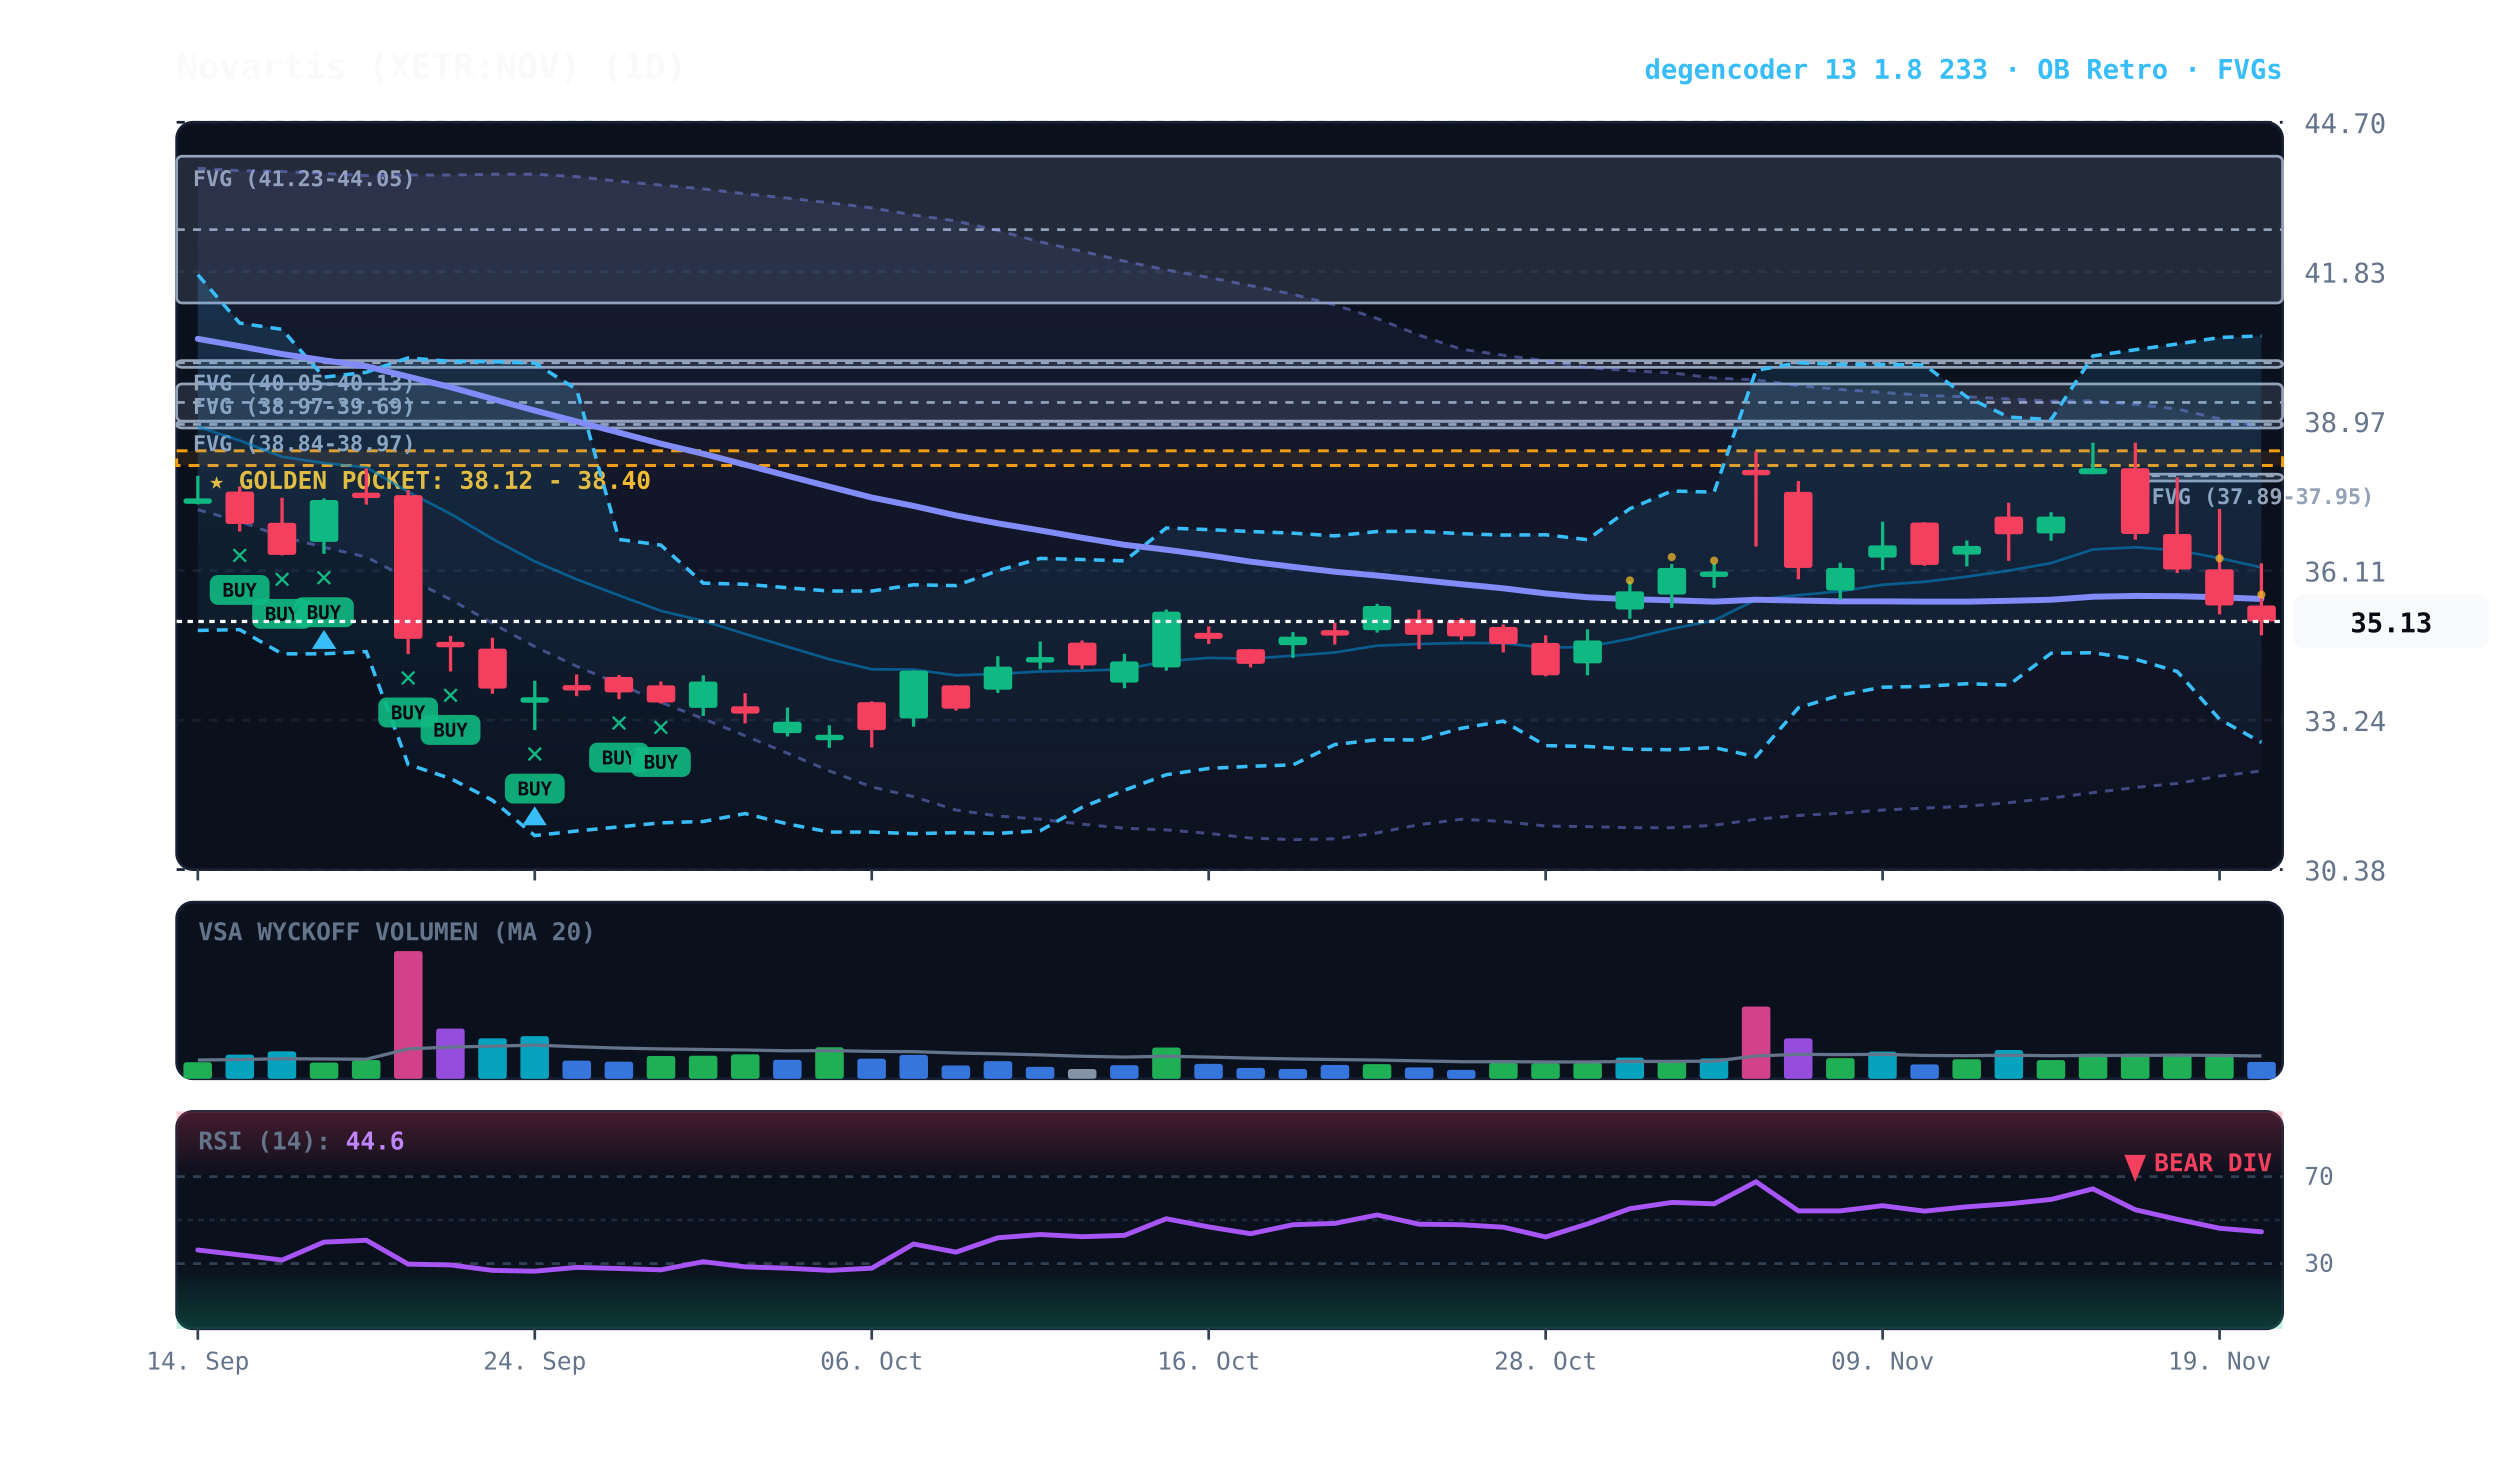
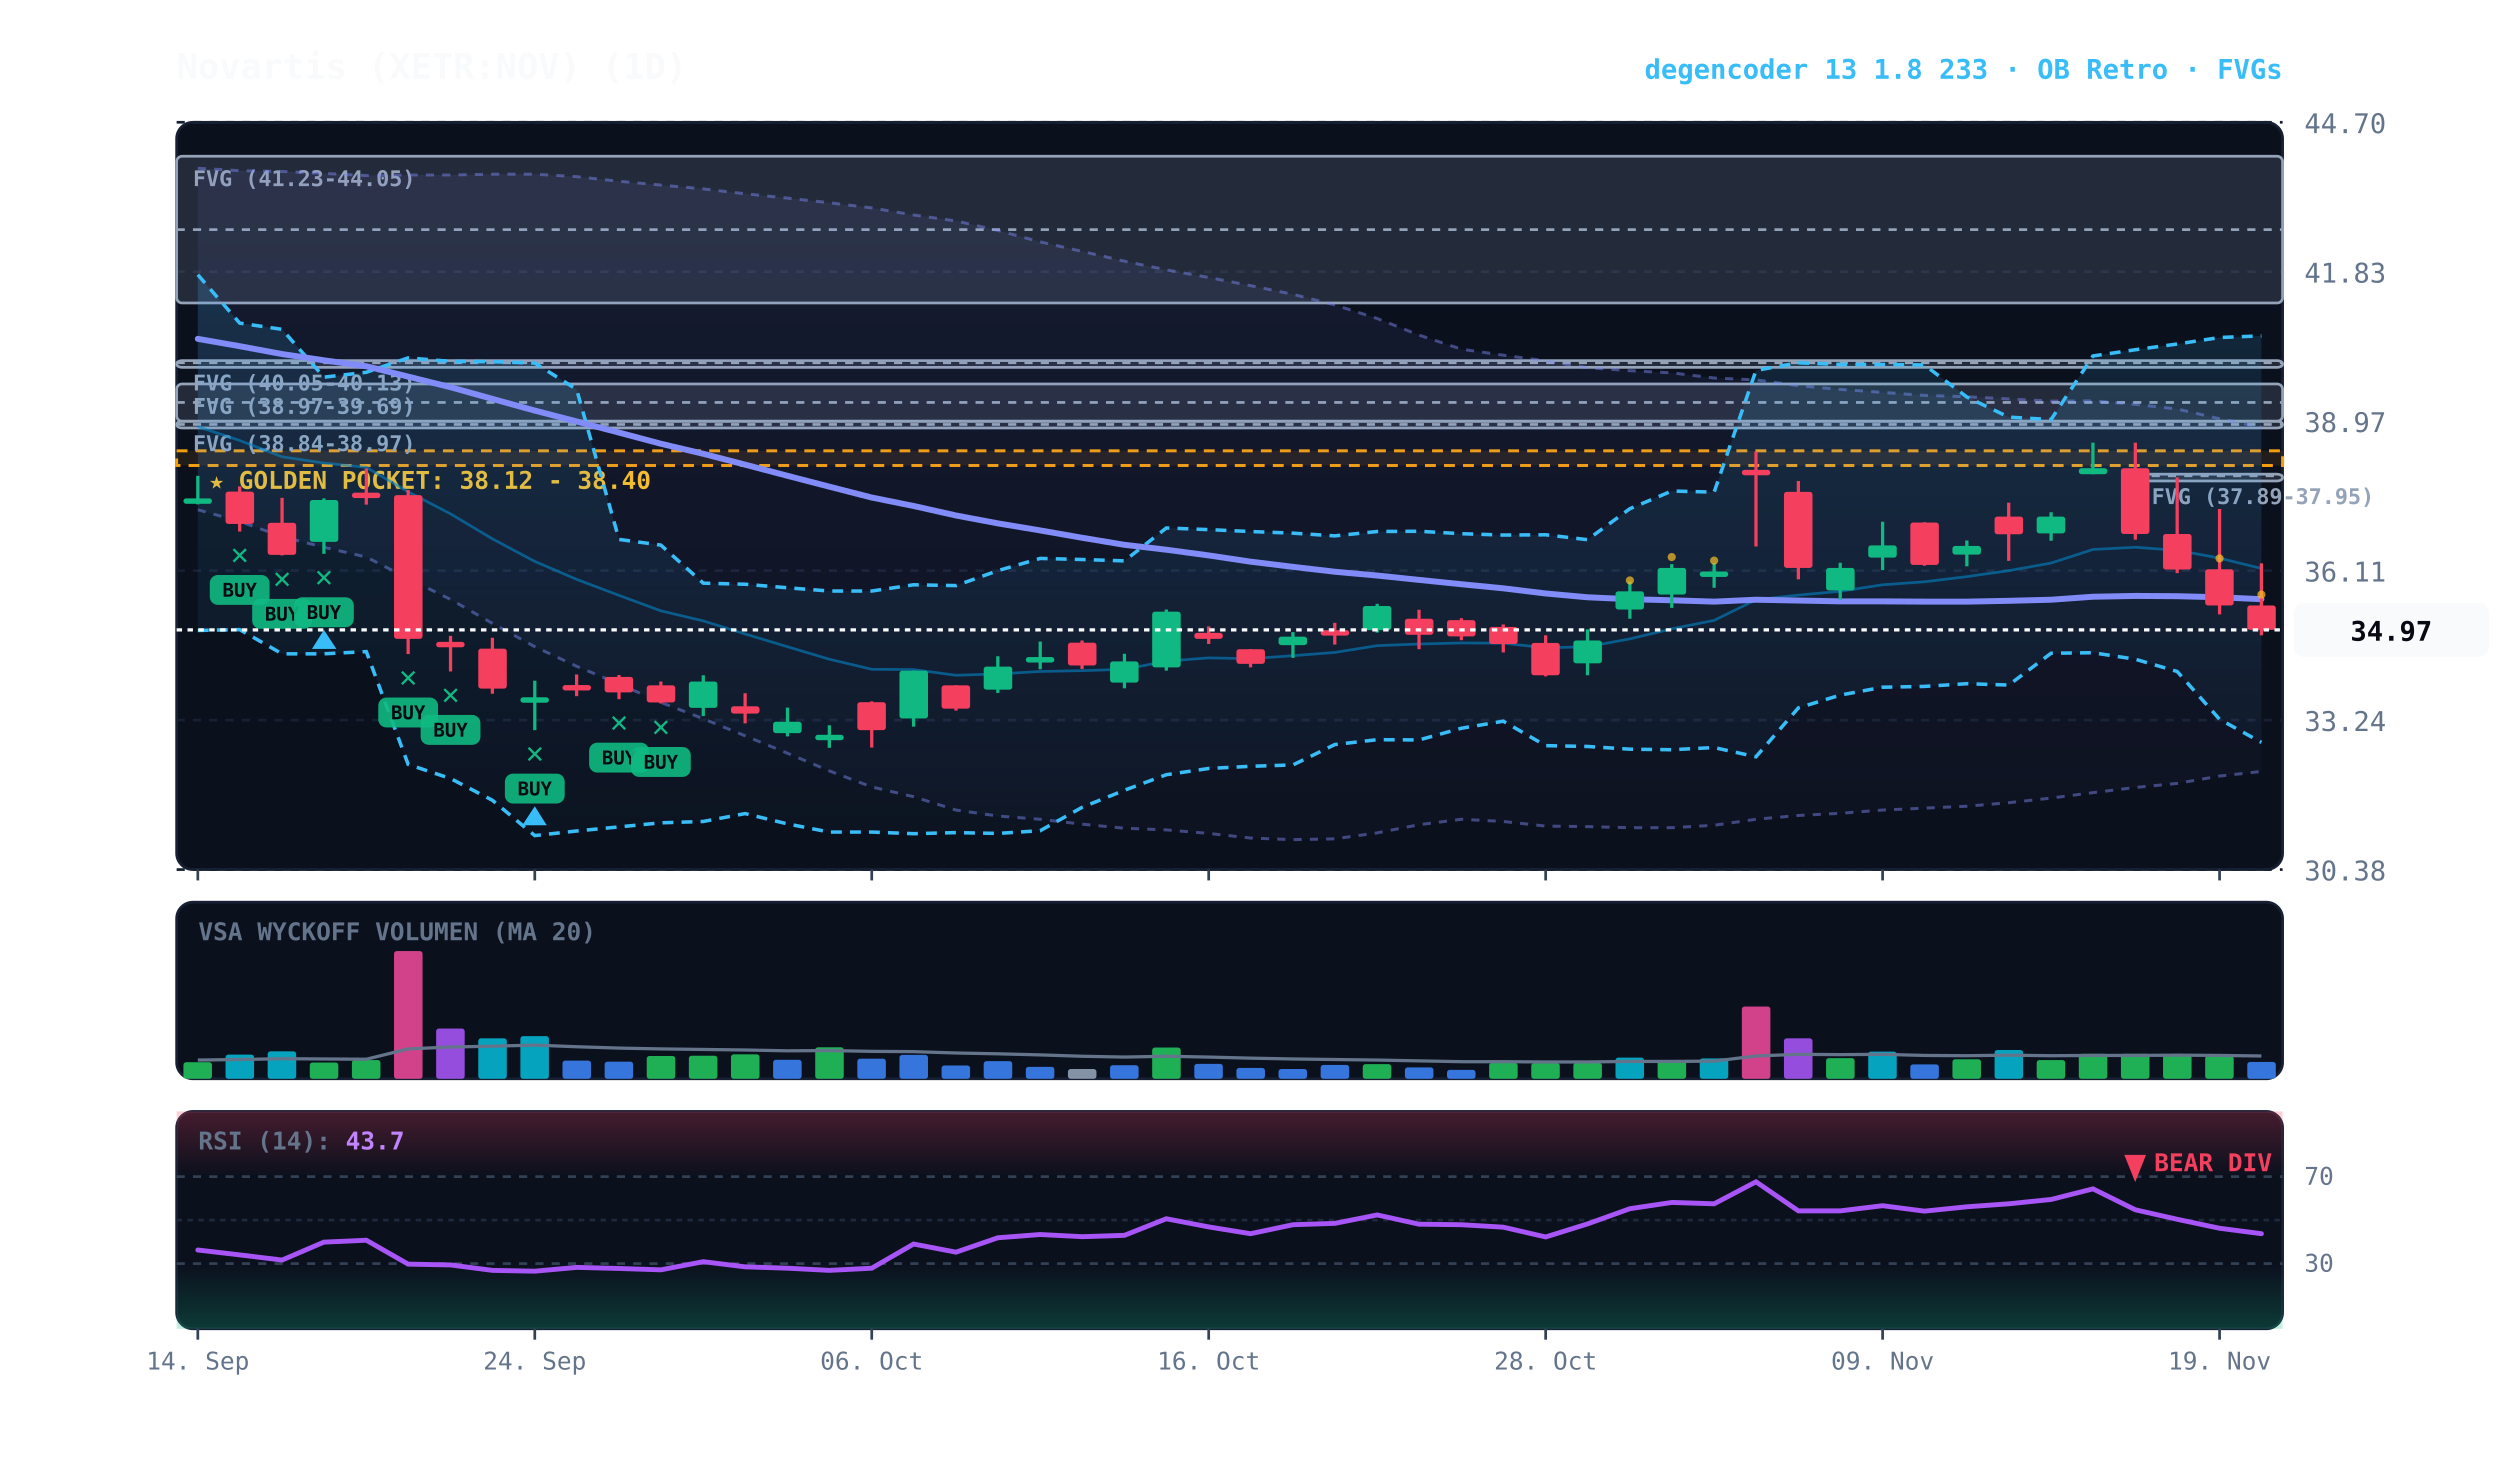
<svg xmlns="http://www.w3.org/2000/svg" viewBox="0 0 920 540" width="100%" height="100%" style="background:#070a13; font-family:'JetBrains Mono', monospace;">
  <defs>
    <linearGradient id="cloud-grad" x1="0%" y1="0%" x2="0%" y2="100%">
      <stop offset="0%" stop-color="#38bdf8" stop-opacity="0.14" />
      <stop offset="100%" stop-color="#38bdf8" stop-opacity="0.02" />
    </linearGradient>
    <linearGradient id="rfe-cloud" x1="0%" y1="0%" x2="0%" y2="100%">
      <stop offset="0%" stop-color="#818cf8" stop-opacity="0.09" />
      <stop offset="100%" stop-color="#818cf8" stop-opacity="0.02" />
    </linearGradient>
    <linearGradient id="rsi-overbought" x1="0%" y1="0%" x2="0%" y2="100%">
      <stop offset="0%" stop-color="#f43f5e" stop-opacity="0.25" />
      <stop offset="100%" stop-color="#f43f5e" stop-opacity="0.0" />
    </linearGradient>
    <linearGradient id="rsi-oversold" x1="0%" y1="0%" x2="0%" y2="100%">
      <stop offset="0%" stop-color="#10b981" stop-opacity="0.0" />
      <stop offset="100%" stop-color="#10b981" stop-opacity="0.25" />
    </linearGradient>
  </defs>
  <rect x="65" y="45" width="775" height="275" fill="#0b101d" rx="6" stroke="#172033" stroke-width="1" />
  <rect x="65" y="332" width="775" height="65" fill="#0b101d" rx="6" stroke="#172033" stroke-width="1" />
  <rect x="65" y="409" width="775" height="80" fill="#0b101d" rx="6" stroke="#172033" stroke-width="1" />
  <line x1="65" y1="320.0" x2="840" y2="320.0" stroke="#172033" stroke-dasharray="3,3" stroke-width="1" />
  <text x="848" y="324.0" fill="#64748b" font-size="10" text-anchor="start">30.38</text>
  <line x1="65" y1="265.0" x2="840" y2="265.0" stroke="#172033" stroke-dasharray="3,3" stroke-width="1" />
  <text x="848" y="269.0" fill="#64748b" font-size="10" text-anchor="start">33.24</text>
  <line x1="65" y1="210.0" x2="840" y2="210.0" stroke="#172033" stroke-dasharray="3,3" stroke-width="1" />
  <text x="848" y="214.0" fill="#64748b" font-size="10" text-anchor="start">36.11</text>
  <line x1="65" y1="155.0" x2="840" y2="155.0" stroke="#172033" stroke-dasharray="3,3" stroke-width="1" />
  <text x="848" y="159.0" fill="#64748b" font-size="10" text-anchor="start">38.97</text>
  <line x1="65" y1="100.0" x2="840" y2="100.0" stroke="#172033" stroke-dasharray="3,3" stroke-width="1" />
  <text x="848" y="104.0" fill="#64748b" font-size="10" text-anchor="start">41.83</text>
  <line x1="65" y1="45.0" x2="840" y2="45.0" stroke="#172033" stroke-dasharray="3,3" stroke-width="1" />
  <text x="848" y="49.0" fill="#64748b" font-size="10" text-anchor="start">44.70</text>
  <rect x="65" y="165.9" width="775" height="5.4" fill="rgba(245, 158, 11, 0.10)" stroke="#f59e0b" stroke-dasharray="4,3" stroke-width="1.1" />
  <text x="77" y="179.9" fill="#fbbf24" font-size="9" font-weight="bold">★ GOLDEN POCKET: 38.12 - 38.40</text>
  <rect x="785.8" y="174.5" width="54.2" height="2.5" fill="rgba(148, 163, 184, 0.18)" stroke="#94a3b8" stroke-width="1" rx="2" />
  <line x1="785.8" y1="175.1" x2="840" y2="175.1" stroke="#94a3b8" stroke-dasharray="3,3" stroke-width="1" />
  <text x="791.8" y="185.5" fill="#94a3b8" font-size="8" font-weight="bold">FVG (37.89-37.95)</text>
  <rect x="65.0" y="155.0" width="775.0" height="2.5" fill="rgba(148, 163, 184, 0.18)" stroke="#94a3b8" stroke-width="1" rx="2" />
  <line x1="65.0" y1="156.2" x2="840" y2="156.2" stroke="#94a3b8" stroke-dasharray="3,3" stroke-width="1" />
  <text x="71.0" y="166.0" fill="#94a3b8" font-size="8" font-weight="bold">FVG (38.84-38.97)</text>
  <rect x="65.0" y="141.3" width="775.0" height="13.7" fill="rgba(148, 163, 184, 0.18)" stroke="#94a3b8" stroke-width="1" rx="2" />
  <line x1="65.0" y1="148.1" x2="840" y2="148.1" stroke="#94a3b8" stroke-dasharray="3,3" stroke-width="1" />
  <text x="71.0" y="152.3" fill="#94a3b8" font-size="8" font-weight="bold">FVG (38.97-39.69)</text>
  <rect x="65.0" y="132.7" width="775.0" height="2.5" fill="rgba(148, 163, 184, 0.18)" stroke="#94a3b8" stroke-width="1" rx="2" />
  <line x1="65.0" y1="133.5" x2="840" y2="133.5" stroke="#94a3b8" stroke-dasharray="3,3" stroke-width="1" />
  <text x="71.0" y="143.7" fill="#94a3b8" font-size="8" font-weight="bold">FVG (40.05-40.13)</text>
  <rect x="65.0" y="57.5" width="775.0" height="54.0" fill="rgba(148, 163, 184, 0.18)" stroke="#94a3b8" stroke-width="1" rx="2" />
  <line x1="65.0" y1="84.5" x2="840" y2="84.5" stroke="#94a3b8" stroke-dasharray="3,3" stroke-width="1" />
  <text x="71.0" y="68.5" fill="#94a3b8" font-size="8" font-weight="bold">FVG (41.23-44.05)</text>
-   <polygon points="72.8,61.9 88.2,62.8 103.8,63.1 119.2,63.8 134.8,64.6 150.2,64.4 165.8,64.4 181.2,64.1 196.8,64.1 212.2,65.0 227.8,66.7 243.2,68.1 258.8,69.5 274.2,71.3 289.8,72.9 305.2,74.6 320.8,76.5 336.2,79.1 351.8,81.3 367.2,84.8 382.8,89.0 398.2,92.5 413.8,96.1 429.2,99.3 444.8,102.1 460.2,105.1 475.8,108.3 491.2,112.2 506.8,117.2 522.2,123.3 537.8,128.5 553.2,130.7 568.8,132.8 584.2,135.3 599.8,136.4 615.2,137.2 630.8,139.1 646.2,139.8 661.8,141.9 677.2,143.3 692.8,144.4 708.2,145.5 723.8,146.0 739.2,146.8 754.8,147.6 770.2,147.5 785.8,148.8 801.2,150.5 816.8,154.1 832.2,157.1 832.2,283.7 816.8,285.6 801.2,288.3 785.8,289.8 770.2,291.7 754.8,293.7 739.2,295.4 723.8,296.7 708.2,297.4 692.8,298.1 677.2,299.3 661.8,300.1 646.2,301.5 630.8,303.7 615.2,304.6 599.8,304.6 584.2,304.2 568.8,304.0 553.2,302.3 537.8,301.5 522.2,303.5 506.8,306.5 491.2,308.7 475.8,309.0 460.2,308.4 444.8,306.7 429.2,305.4 413.8,304.8 398.2,303.3 382.8,301.5 367.2,300.3 351.8,298.1 336.2,293.2 320.8,289.6 305.2,283.7 289.8,277.2 274.2,270.8 258.8,264.5 243.2,258.5 227.8,251.7 212.2,245.2 196.8,238.0 181.2,229.4 165.8,220.6 150.2,212.9 134.8,205.0 119.2,201.4 103.8,197.5 88.2,191.9 72.8,187.6" fill="url(#rfe-cloud)" />
-   <polyline points="72.8,61.9 88.2,62.8 103.8,63.1 119.2,63.8 134.8,64.6 150.2,64.4 165.8,64.4 181.2,64.1 196.8,64.1 212.2,65.0 227.8,66.7 243.2,68.1 258.8,69.5 274.2,71.3 289.8,72.9 305.2,74.6 320.8,76.5 336.2,79.1 351.8,81.3 367.2,84.8 382.8,89.0 398.2,92.5 413.8,96.1 429.2,99.3 444.8,102.1 460.2,105.1 475.8,108.3 491.2,112.2 506.8,117.2 522.2,123.3 537.8,128.5 553.2,130.7 568.8,132.8 584.2,135.3 599.8,136.4 615.2,137.2 630.8,139.1 646.2,139.8 661.8,141.9 677.2,143.3 692.8,144.4 708.2,145.5 723.8,146.0 739.2,146.8 754.8,147.6 770.2,147.5 785.8,148.8 801.2,150.5 816.8,154.1 832.2,157.1" fill="none" stroke="#818cf8" stroke-width="1.1" stroke-opacity="0.45" stroke-dasharray="3,3" />
-   <polyline points="72.8,187.6 88.2,191.9 103.8,197.5 119.2,201.4 134.8,205.0 150.2,212.9 165.8,220.6 181.2,229.4 196.8,238.0 212.2,245.2 227.8,251.7 243.2,258.5 258.8,264.5 274.2,270.8 289.8,277.2 305.2,283.7 320.8,289.6 336.2,293.2 351.8,298.1 367.2,300.3 382.8,301.5 398.2,303.3 413.8,304.8 429.2,305.4 444.8,306.7 460.2,308.4 475.8,309.0 491.2,308.7 506.8,306.5 522.2,303.5 537.8,301.5 553.2,302.3 568.8,304.0 584.2,304.2 599.8,304.6 615.2,304.6 630.8,303.7 646.2,301.5 661.8,300.1 677.2,299.3 692.8,298.1 708.2,297.4 723.8,296.7 739.2,295.4 754.8,293.7 770.2,291.7 785.8,289.8 801.2,288.3 816.8,285.6 832.2,283.7" fill="none" stroke="#818cf8" stroke-width="1.1" stroke-opacity="0.45" stroke-dasharray="3,3" />
+   <polygon points="72.8,61.9 88.2,62.8 103.8,63.1 119.2,63.8 134.8,64.6 150.2,64.4 165.8,64.4 181.2,64.1 196.8,64.1 212.2,65.0 227.8,66.7 243.2,68.1 258.8,69.5 274.2,71.3 289.8,72.9 305.2,74.6 320.8,76.5 336.2,79.1 351.8,81.3 367.2,84.8 382.8,89.0 398.2,92.5 413.8,96.1 429.2,99.3 444.8,102.1 460.2,105.1 475.8,108.3 491.2,112.2 506.8,117.2 522.2,123.3 537.8,128.5 553.2,130.7 568.8,132.8 584.2,135.3 599.8,136.4 615.2,137.2 630.8,139.1 646.2,139.8 661.8,141.9 677.2,143.3 692.8,144.4 708.2,145.5 723.8,146.0 739.2,146.8 754.8,147.6 770.2,147.5 785.8,148.8 801.2,150.5 816.8,154.1 832.2,157.2 832.2,283.9 816.8,285.6 801.2,288.3 785.8,289.8 770.2,291.7 754.8,293.7 739.2,295.4 723.8,296.7 708.2,297.4 692.8,298.1 677.2,299.3 661.8,300.1 646.2,301.5 630.8,303.7 615.2,304.6 599.8,304.6 584.2,304.2 568.8,304.0 553.2,302.3 537.8,301.5 522.2,303.5 506.8,306.5 491.2,308.7 475.8,309.0 460.2,308.4 444.8,306.7 429.2,305.4 413.8,304.8 398.2,303.3 382.8,301.5 367.2,300.3 351.8,298.1 336.2,293.2 320.8,289.6 305.2,283.7 289.8,277.2 274.2,270.8 258.8,264.5 243.2,258.5 227.8,251.7 212.2,245.2 196.8,238.0 181.2,229.4 165.8,220.6 150.2,212.9 134.8,205.0 119.2,201.4 103.8,197.5 88.2,191.9 72.8,187.6" fill="url(#rfe-cloud)" />
+   <polyline points="72.8,61.9 88.2,62.8 103.8,63.1 119.2,63.8 134.8,64.6 150.2,64.4 165.8,64.4 181.2,64.1 196.8,64.1 212.2,65.0 227.8,66.7 243.2,68.1 258.8,69.5 274.2,71.3 289.8,72.9 305.2,74.6 320.8,76.5 336.2,79.1 351.8,81.3 367.2,84.8 382.8,89.0 398.2,92.5 413.8,96.1 429.2,99.3 444.8,102.1 460.2,105.1 475.8,108.3 491.2,112.2 506.8,117.2 522.2,123.3 537.8,128.5 553.2,130.7 568.8,132.8 584.2,135.3 599.8,136.4 615.2,137.2 630.8,139.1 646.2,139.8 661.8,141.9 677.2,143.3 692.8,144.4 708.2,145.5 723.8,146.0 739.2,146.8 754.8,147.6 770.2,147.5 785.8,148.8 801.2,150.5 816.8,154.1 832.2,157.2" fill="none" stroke="#818cf8" stroke-width="1.1" stroke-opacity="0.45" stroke-dasharray="3,3" />
+   <polyline points="72.8,187.6 88.2,191.9 103.8,197.5 119.2,201.4 134.8,205.0 150.2,212.9 165.8,220.6 181.2,229.4 196.8,238.0 212.2,245.2 227.8,251.7 243.2,258.5 258.8,264.5 274.2,270.8 289.8,277.2 305.2,283.7 320.8,289.6 336.2,293.2 351.8,298.1 367.2,300.3 382.8,301.5 398.2,303.3 413.8,304.8 429.2,305.4 444.8,306.7 460.2,308.4 475.8,309.0 491.2,308.7 506.8,306.5 522.2,303.5 537.8,301.5 553.2,302.3 568.8,304.0 584.2,304.2 599.8,304.6 615.2,304.6 630.8,303.7 646.2,301.5 661.8,300.1 677.2,299.3 692.8,298.1 708.2,297.4 723.8,296.7 739.2,295.4 754.8,293.7 770.2,291.7 785.8,289.8 801.2,288.3 816.8,285.6 832.2,283.9" fill="none" stroke="#818cf8" stroke-width="1.1" stroke-opacity="0.45" stroke-dasharray="3,3" />
  <polygon points="72.8,101.1 88.2,118.9 103.8,121.2 119.2,138.8 134.8,137.0 150.2,131.7 165.8,133.0 181.2,133.1 196.8,133.6 212.2,143.3 227.8,198.5 243.2,200.6 258.8,214.6 274.2,215.0 289.8,216.3 305.2,217.5 320.8,217.5 336.2,215.2 351.8,215.5 367.2,210.0 382.8,205.5 398.2,205.9 413.8,206.4 429.2,194.3 444.8,194.9 460.2,195.6 475.8,196.2 491.2,197.2 506.8,195.6 522.2,195.5 537.8,196.4 553.2,196.9 568.8,196.8 584.2,198.6 599.8,187.2 615.2,180.7 630.8,181.1 646.2,136.3 661.8,133.5 677.2,134.1 692.8,134.1 708.2,134.3 723.8,146.1 739.2,153.5 754.8,154.4 770.2,131.0 785.8,128.7 801.2,126.6 816.8,124.2 832.2,123.6 832.2,273.2 816.8,264.7 801.2,247.1 785.8,242.6 770.2,240.2 754.8,240.4 739.2,252.1 723.8,251.6 708.2,252.6 692.8,252.9 677.2,255.8 661.8,260.5 646.2,278.5 630.8,275.1 615.2,275.9 599.8,275.7 584.2,274.7 568.8,274.4 553.2,265.4 537.8,268.0 522.2,272.3 506.8,272.2 491.2,274.0 475.8,281.5 460.2,282.0 444.8,282.8 429.2,285.1 413.8,290.8 398.2,297.1 382.8,305.7 367.2,306.7 351.8,306.4 336.2,306.8 320.8,306.2 305.2,306.2 289.8,303.2 274.2,299.4 258.8,302.3 243.2,302.8 227.8,304.3 212.2,305.8 196.8,307.5 181.2,294.5 165.8,286.5 150.2,281.3 134.8,239.8 119.2,240.6 103.8,240.6 88.2,231.7 72.8,232.0" fill="url(#cloud-grad)" />
  <polyline points="72.8,101.1 88.2,118.9 103.8,121.2 119.2,138.8 134.8,137.0 150.2,131.7 165.8,133.0 181.2,133.1 196.8,133.6 212.2,143.3 227.8,198.5 243.2,200.6 258.8,214.6 274.2,215.0 289.8,216.3 305.2,217.5 320.8,217.5 336.2,215.2 351.8,215.5 367.2,210.0 382.8,205.5 398.2,205.9 413.8,206.4 429.2,194.3 444.8,194.9 460.2,195.6 475.8,196.2 491.2,197.2 506.8,195.6 522.2,195.5 537.8,196.4 553.2,196.9 568.8,196.8 584.2,198.6 599.8,187.2 615.2,180.7 630.8,181.1 646.2,136.3 661.8,133.5 677.2,134.1 692.8,134.1 708.2,134.3 723.8,146.1 739.2,153.5 754.8,154.4 770.2,131.0 785.8,128.7 801.2,126.6 816.8,124.2 832.2,123.6" fill="none" stroke="#38bdf8" stroke-width="1.3" stroke-dasharray="4,3" />
  <polyline points="72.8,232.0 88.2,231.7 103.8,240.6 119.2,240.6 134.8,239.8 150.2,281.3 165.8,286.5 181.2,294.5 196.8,307.5 212.2,305.8 227.8,304.3 243.2,302.8 258.8,302.3 274.2,299.4 289.8,303.2 305.2,306.2 320.8,306.2 336.2,306.8 351.8,306.4 367.2,306.7 382.8,305.7 398.2,297.1 413.8,290.8 429.2,285.1 444.8,282.8 460.2,282.0 475.8,281.5 491.2,274.0 506.8,272.2 522.2,272.3 537.8,268.0 553.2,265.4 568.8,274.4 584.2,274.7 599.8,275.7 615.2,275.9 630.8,275.1 646.2,278.5 661.8,260.5 677.2,255.8 692.8,252.9 708.2,252.6 723.8,251.6 739.2,252.1 754.8,240.4 770.2,240.2 785.8,242.6 801.2,247.1 816.8,264.7 832.2,273.2" fill="none" stroke="#38bdf8" stroke-width="1.3" stroke-dasharray="4,3" />
-   <polyline points="72.8,157.0 88.2,162.1 103.8,168.1 119.2,170.4 134.8,172.0 150.2,181.0 165.8,189.1 181.2,198.3 196.8,206.6 212.2,213.2 227.8,219.1 243.2,224.8 258.8,228.5 274.2,233.3 289.8,238.0 305.2,242.6 320.8,246.3 336.2,246.4 351.8,248.5 367.2,248.0 382.8,247.1 398.2,246.8 413.8,246.3 429.2,243.3 444.8,242.1 460.2,242.4 475.8,241.3 491.2,240.1 506.8,237.6 522.2,237.0 537.8,236.6 553.2,236.7 568.8,238.4 584.2,238.0 599.8,235.1 615.2,231.4 630.8,228.3 646.2,220.7 661.8,219.0 677.2,217.6 692.8,215.2 708.2,214.1 723.8,212.2 739.2,210.0 754.8,207.2 770.2,202.2 785.8,201.4 801.2,202.5 816.8,205.4 832.2,208.8" fill="none" stroke="#0284c7" stroke-width="1.0" stroke-opacity="0.6" />
-   <polyline points="72.8,124.7 88.2,127.4 103.8,130.3 119.2,132.6 134.8,134.8 150.2,138.6 165.8,142.5 181.2,146.8 196.8,151.1 212.2,155.1 227.8,159.2 243.2,163.3 258.8,167.0 274.2,171.0 289.8,175.1 305.2,179.1 320.8,183.1 336.2,186.2 351.8,189.7 367.2,192.6 382.8,195.2 398.2,197.9 413.8,200.5 429.2,202.3 444.8,204.4 460.2,206.7 475.8,208.6 491.2,210.4 506.8,211.8 522.2,213.4 537.8,215.0 553.2,216.5 568.8,218.4 584.2,219.8 599.8,220.5 615.2,220.9 630.8,221.4 646.2,220.7 661.8,221.0 677.2,221.3 692.8,221.3 708.2,221.4 723.8,221.4 739.2,221.1 754.8,220.7 770.2,219.6 785.8,219.3 801.2,219.4 816.8,219.8 832.2,220.4" fill="none" stroke="#818cf8" stroke-width="2.2" stroke-linecap="round" />
+   <polyline points="72.8,157.0 88.2,162.1 103.8,168.1 119.2,170.4 134.8,172.0 150.2,181.0 165.8,189.1 181.2,198.3 196.8,206.6 212.2,213.2 227.8,219.1 243.2,224.8 258.8,228.5 274.2,233.3 289.8,238.0 305.2,242.6 320.8,246.3 336.2,246.4 351.8,248.5 367.2,248.0 382.8,247.1 398.2,246.8 413.8,246.3 429.2,243.3 444.8,242.1 460.2,242.4 475.8,241.3 491.2,240.1 506.8,237.6 522.2,237.0 537.8,236.6 553.2,236.7 568.8,238.4 584.2,238.0 599.8,235.1 615.2,231.4 630.8,228.3 646.2,220.7 661.8,219.0 677.2,217.6 692.8,215.2 708.2,214.1 723.8,212.2 739.2,210.0 754.8,207.2 770.2,202.2 785.8,201.4 801.2,202.5 816.8,205.4 832.2,209.2" fill="none" stroke="#0284c7" stroke-width="1.0" stroke-opacity="0.6" />
+   <polyline points="72.8,124.7 88.2,127.4 103.8,130.3 119.2,132.6 134.8,134.8 150.2,138.6 165.8,142.5 181.2,146.8 196.8,151.1 212.2,155.1 227.8,159.2 243.2,163.3 258.8,167.0 274.2,171.0 289.8,175.1 305.2,179.1 320.8,183.1 336.2,186.2 351.8,189.7 367.2,192.6 382.8,195.2 398.2,197.9 413.8,200.5 429.2,202.3 444.8,204.4 460.2,206.7 475.8,208.6 491.2,210.4 506.8,211.8 522.2,213.4 537.8,215.0 553.2,216.5 568.8,218.4 584.2,219.8 599.8,220.5 615.2,220.9 630.8,221.4 646.2,220.7 661.8,221.0 677.2,221.3 692.8,221.3 708.2,221.4 723.8,221.4 739.2,221.1 754.8,220.7 770.2,219.6 785.8,219.3 801.2,219.4 816.8,219.8 832.2,220.5" fill="none" stroke="#818cf8" stroke-width="2.2" stroke-linecap="round" />
  <line x1="72.8" y1="175.1" x2="72.8" y2="185.6" stroke="#10b981" stroke-width="1.2" />
  <rect x="67.5" y="183.4" width="10.5" height="2.0" fill="#10b981" rx="1" />
  <line x1="88.2" y1="179.0" x2="88.2" y2="195.6" stroke="#f43f5e" stroke-width="1.2" />
  <rect x="83.0" y="180.9" width="10.5" height="11.9" fill="#f43f5e" rx="1" />
  <text x="88.2" y="207.6" fill="#10b981" font-size="11" font-weight="bold" text-anchor="middle">✕</text>
  <rect x="77.2" y="211.6" width="22" height="11" fill="#10b981" rx="3" opacity="0.9" />
  <text x="88.2" y="219.6" fill="#070a13" font-size="7" font-weight="bold" text-anchor="middle">BUY</text>
  <line x1="103.8" y1="183.2" x2="103.8" y2="204.4" stroke="#f43f5e" stroke-width="1.2" />
  <rect x="98.5" y="192.4" width="10.5" height="11.8" fill="#f43f5e" rx="1" />
  <text x="103.8" y="216.4" fill="#10b981" font-size="11" font-weight="bold" text-anchor="middle">✕</text>
  <rect x="92.8" y="220.4" width="22" height="11" fill="#10b981" rx="3" opacity="0.9" />
  <text x="103.8" y="228.4" fill="#070a13" font-size="7" font-weight="bold" text-anchor="middle">BUY</text>
  <line x1="119.2" y1="183.4" x2="119.2" y2="203.8" stroke="#10b981" stroke-width="1.2" />
  <rect x="114.0" y="184.0" width="10.5" height="15.4" fill="#10b981" rx="1" />
  <text x="119.2" y="215.8" fill="#10b981" font-size="11" font-weight="bold" text-anchor="middle">✕</text>
  <rect x="108.2" y="219.8" width="22" height="11" fill="#10b981" rx="3" opacity="0.9" />
  <text x="119.2" y="227.8" fill="#070a13" font-size="7" font-weight="bold" text-anchor="middle">BUY</text>
  <polygon points="119.2,231.8 114.8,238.8 123.8,238.8" fill="#38bdf8" />
  <line x1="134.8" y1="172.4" x2="134.8" y2="185.7" stroke="#f43f5e" stroke-width="1.2" />
  <rect x="129.5" y="181.3" width="10.5" height="2.0" fill="#f43f5e" rx="1" />
  <line x1="150.2" y1="180.3" x2="150.2" y2="240.7" stroke="#f43f5e" stroke-width="1.2" />
  <rect x="145.0" y="182.2" width="10.5" height="52.9" fill="#f43f5e" rx="1" />
  <text x="150.2" y="252.7" fill="#10b981" font-size="11" font-weight="bold" text-anchor="middle">✕</text>
  <rect x="139.2" y="256.7" width="22" height="11" fill="#10b981" rx="3" opacity="0.9" />
  <text x="150.2" y="264.7" fill="#070a13" font-size="7" font-weight="bold" text-anchor="middle">BUY</text>
  <line x1="165.8" y1="234.0" x2="165.8" y2="247.1" stroke="#f43f5e" stroke-width="1.2" />
  <rect x="160.5" y="236.2" width="10.5" height="2.0" fill="#f43f5e" rx="1" />
  <text x="165.8" y="259.1" fill="#10b981" font-size="11" font-weight="bold" text-anchor="middle">✕</text>
  <rect x="154.8" y="263.1" width="22" height="11" fill="#10b981" rx="3" opacity="0.9" />
  <text x="165.8" y="271.1" fill="#070a13" font-size="7" font-weight="bold" text-anchor="middle">BUY</text>
  <line x1="181.2" y1="234.7" x2="181.2" y2="255.3" stroke="#f43f5e" stroke-width="1.2" />
  <rect x="176.0" y="238.7" width="10.5" height="14.7" fill="#f43f5e" rx="1" />
  <line x1="196.8" y1="250.5" x2="196.8" y2="268.7" stroke="#10b981" stroke-width="1.2" />
  <rect x="191.5" y="256.6" width="10.5" height="2.0" fill="#10b981" rx="1" />
  <text x="196.8" y="280.7" fill="#10b981" font-size="11" font-weight="bold" text-anchor="middle">✕</text>
  <rect x="185.8" y="284.7" width="22" height="11" fill="#10b981" rx="3" opacity="0.9" />
  <text x="196.8" y="292.7" fill="#070a13" font-size="7" font-weight="bold" text-anchor="middle">BUY</text>
  <polygon points="196.8,296.7 192.2,303.7 201.2,303.7" fill="#38bdf8" />
  <line x1="212.2" y1="248.2" x2="212.2" y2="256.2" stroke="#f43f5e" stroke-width="1.2" />
  <rect x="207.0" y="252.1" width="10.5" height="2.0" fill="#f43f5e" rx="1" />
  <line x1="227.8" y1="248.4" x2="227.8" y2="257.3" stroke="#f43f5e" stroke-width="1.2" />
  <rect x="222.5" y="249.1" width="10.5" height="5.7" fill="#f43f5e" rx="1" />
  <text x="227.8" y="269.3" fill="#10b981" font-size="11" font-weight="bold" text-anchor="middle">✕</text>
  <rect x="216.8" y="273.3" width="22" height="11" fill="#10b981" rx="3" opacity="0.9" />
  <text x="227.8" y="281.3" fill="#070a13" font-size="7" font-weight="bold" text-anchor="middle">BUY</text>
  <line x1="243.2" y1="250.8" x2="243.2" y2="258.9" stroke="#f43f5e" stroke-width="1.2" />
  <rect x="238.0" y="252.2" width="10.5" height="6.3" fill="#f43f5e" rx="1" />
  <text x="243.2" y="270.9" fill="#10b981" font-size="11" font-weight="bold" text-anchor="middle">✕</text>
  <rect x="232.2" y="274.9" width="22" height="11" fill="#10b981" rx="3" opacity="0.9" />
  <text x="243.2" y="282.9" fill="#070a13" font-size="7" font-weight="bold" text-anchor="middle">BUY</text>
  <line x1="258.8" y1="248.5" x2="258.8" y2="263.5" stroke="#10b981" stroke-width="1.2" />
  <rect x="253.5" y="250.8" width="10.5" height="9.7" fill="#10b981" rx="1" />
  <line x1="274.2" y1="255.1" x2="274.2" y2="266.2" stroke="#f43f5e" stroke-width="1.2" />
  <rect x="269.0" y="259.9" width="10.5" height="2.7" fill="#f43f5e" rx="1" />
  <line x1="289.8" y1="260.4" x2="289.8" y2="271.0" stroke="#10b981" stroke-width="1.2" />
  <rect x="284.5" y="265.6" width="10.5" height="4.2" fill="#10b981" rx="1" />
  <line x1="305.2" y1="266.9" x2="305.2" y2="275.2" stroke="#10b981" stroke-width="1.2" />
  <rect x="300.0" y="270.4" width="10.5" height="2.0" fill="#10b981" rx="1" />
  <line x1="320.8" y1="258.1" x2="320.8" y2="275.1" stroke="#f43f5e" stroke-width="1.2" />
  <rect x="315.5" y="258.4" width="10.5" height="10.3" fill="#f43f5e" rx="1" />
  <line x1="336.2" y1="246.8" x2="336.2" y2="267.4" stroke="#10b981" stroke-width="1.2" />
  <rect x="331.0" y="246.8" width="10.5" height="17.6" fill="#10b981" rx="1" />
  <line x1="351.8" y1="252.2" x2="351.8" y2="261.5" stroke="#f43f5e" stroke-width="1.2" />
  <rect x="346.5" y="252.2" width="10.5" height="8.6" fill="#f43f5e" rx="1" />
  <line x1="367.2" y1="241.5" x2="367.2" y2="255.0" stroke="#10b981" stroke-width="1.2" />
  <rect x="362.0" y="245.3" width="10.5" height="8.5" fill="#10b981" rx="1" />
  <line x1="382.8" y1="236.1" x2="382.8" y2="246.3" stroke="#10b981" stroke-width="1.2" />
  <rect x="377.5" y="241.8" width="10.5" height="2.0" fill="#10b981" rx="1" />
  <line x1="398.2" y1="235.7" x2="398.2" y2="246.2" stroke="#f43f5e" stroke-width="1.2" />
  <rect x="393.0" y="236.5" width="10.5" height="8.4" fill="#f43f5e" rx="1" />
  <line x1="413.8" y1="240.6" x2="413.8" y2="253.3" stroke="#10b981" stroke-width="1.2" />
  <rect x="408.5" y="243.4" width="10.5" height="7.8" fill="#10b981" rx="1" />
  <line x1="429.2" y1="224.3" x2="429.2" y2="246.8" stroke="#10b981" stroke-width="1.2" />
  <rect x="424.0" y="225.1" width="10.5" height="20.5" fill="#10b981" rx="1" />
  <line x1="444.8" y1="230.5" x2="444.8" y2="237.0" stroke="#f43f5e" stroke-width="1.2" />
  <rect x="439.5" y="232.9" width="10.5" height="2.2" fill="#f43f5e" rx="1" />
  <line x1="460.2" y1="238.9" x2="460.2" y2="245.6" stroke="#f43f5e" stroke-width="1.2" />
  <rect x="455.0" y="238.9" width="10.5" height="5.4" fill="#f43f5e" rx="1" />
  <line x1="475.8" y1="232.6" x2="475.8" y2="242.1" stroke="#10b981" stroke-width="1.2" />
  <rect x="470.5" y="234.3" width="10.5" height="3.1" fill="#10b981" rx="1" />
  <line x1="491.2" y1="229.2" x2="491.2" y2="237.2" stroke="#f43f5e" stroke-width="1.2" />
  <rect x="486.0" y="231.9" width="10.5" height="2.0" fill="#f43f5e" rx="1" />
  <line x1="506.8" y1="222.2" x2="506.8" y2="232.8" stroke="#10b981" stroke-width="1.2" />
  <rect x="501.5" y="223.0" width="10.5" height="8.9" fill="#10b981" rx="1" />
  <line x1="522.2" y1="224.4" x2="522.2" y2="238.9" stroke="#f43f5e" stroke-width="1.2" />
  <rect x="517.0" y="227.7" width="10.5" height="5.9" fill="#f43f5e" rx="1" />
  <line x1="537.8" y1="227.5" x2="537.8" y2="235.6" stroke="#f43f5e" stroke-width="1.2" />
  <rect x="532.5" y="228.2" width="10.5" height="6.0" fill="#f43f5e" rx="1" />
  <line x1="553.2" y1="229.8" x2="553.2" y2="240.1" stroke="#f43f5e" stroke-width="1.2" />
  <rect x="548.0" y="230.7" width="10.5" height="6.3" fill="#f43f5e" rx="1" />
  <line x1="568.8" y1="233.8" x2="568.8" y2="248.9" stroke="#f43f5e" stroke-width="1.2" />
  <rect x="563.5" y="236.6" width="10.5" height="11.9" fill="#f43f5e" rx="1" />
  <line x1="584.2" y1="231.6" x2="584.2" y2="248.5" stroke="#10b981" stroke-width="1.2" />
  <rect x="579.0" y="235.7" width="10.5" height="8.4" fill="#10b981" rx="1" />
  <line x1="599.8" y1="214.0" x2="599.8" y2="227.7" stroke="#10b981" stroke-width="1.2" />
  <rect x="594.5" y="217.6" width="10.5" height="6.7" fill="#10b981" rx="1" />
  <circle cx="599.8" cy="213.6" r="1.5" fill="#fbbf24" opacity="0.7" />
  <line x1="615.2" y1="207.6" x2="615.2" y2="223.7" stroke="#10b981" stroke-width="1.2" />
  <rect x="610.0" y="209.0" width="10.5" height="9.8" fill="#10b981" rx="1" />
  <circle cx="615.2" cy="205.0" r="1.5" fill="#fbbf24" opacity="0.7" />
  <line x1="630.8" y1="207.2" x2="630.8" y2="216.3" stroke="#10b981" stroke-width="1.2" />
  <rect x="625.5" y="210.3" width="10.5" height="2.0" fill="#10b981" rx="1" />
  <circle cx="630.8" cy="206.3" r="1.5" fill="#fbbf24" opacity="0.7" />
  <line x1="646.2" y1="166.2" x2="646.2" y2="201.1" stroke="#f43f5e" stroke-width="1.2" />
  <rect x="641.0" y="172.9" width="10.5" height="2.0" fill="#f43f5e" rx="1" />
  <line x1="661.8" y1="177.0" x2="661.8" y2="213.2" stroke="#f43f5e" stroke-width="1.2" />
  <rect x="656.5" y="181.0" width="10.5" height="28.0" fill="#f43f5e" rx="1" />
  <line x1="677.2" y1="207.1" x2="677.2" y2="220.7" stroke="#10b981" stroke-width="1.2" />
  <rect x="672.0" y="209.0" width="10.5" height="8.3" fill="#10b981" rx="1" />
  <line x1="692.8" y1="192.0" x2="692.8" y2="209.8" stroke="#10b981" stroke-width="1.2" />
  <rect x="687.5" y="200.7" width="10.5" height="4.5" fill="#10b981" rx="1" />
  <line x1="708.2" y1="192.2" x2="708.2" y2="208.2" stroke="#f43f5e" stroke-width="1.2" />
  <rect x="703.0" y="192.3" width="10.5" height="15.6" fill="#f43f5e" rx="1" />
  <line x1="723.8" y1="198.9" x2="723.8" y2="208.4" stroke="#10b981" stroke-width="1.2" />
  <rect x="718.5" y="200.9" width="10.5" height="3.2" fill="#10b981" rx="1" />
  <line x1="739.2" y1="185.0" x2="739.2" y2="206.4" stroke="#f43f5e" stroke-width="1.2" />
  <rect x="734.0" y="190.1" width="10.5" height="6.5" fill="#f43f5e" rx="1" />
  <line x1="754.8" y1="188.5" x2="754.8" y2="199.0" stroke="#10b981" stroke-width="1.2" />
  <rect x="749.5" y="190.1" width="10.5" height="6.2" fill="#10b981" rx="1" />
  <line x1="770.2" y1="162.9" x2="770.2" y2="174.5" stroke="#10b981" stroke-width="1.2" />
  <rect x="765.0" y="172.3" width="10.5" height="2.2" fill="#10b981" rx="1" />
  <line x1="785.8" y1="162.9" x2="785.8" y2="198.6" stroke="#f43f5e" stroke-width="1.2" />
  <rect x="780.5" y="172.3" width="10.5" height="24.2" fill="#f43f5e" rx="1" />
  <line x1="801.2" y1="175.7" x2="801.2" y2="210.9" stroke="#f43f5e" stroke-width="1.2" />
  <rect x="796.0" y="196.5" width="10.5" height="13.1" fill="#f43f5e" rx="1" />
  <line x1="816.8" y1="187.3" x2="816.8" y2="226.1" stroke="#f43f5e" stroke-width="1.2" />
  <rect x="811.5" y="209.5" width="10.5" height="13.3" fill="#f43f5e" rx="1" />
  <circle cx="816.8" cy="205.5" r="1.5" fill="#fbbf24" opacity="0.7" />
  <line x1="832.2" y1="207.3" x2="832.2" y2="233.8" stroke="#f43f5e" stroke-width="1.2" />
-   <rect x="827.0" y="222.8" width="10.5" height="5.9" fill="#f43f5e" rx="1" />
+   <rect x="827.0" y="222.8" width="10.5" height="9.0" fill="#f43f5e" rx="1" />
  <circle cx="832.2" cy="218.8" r="1.5" fill="#fbbf24" opacity="0.7" />
-   <line x1="65" y1="228.7" x2="840" y2="228.7" stroke="#f8fafc" stroke-width="1.2" stroke-dasharray="2,2" />
-   <rect x="844" y="218.7" width="72" height="20" fill="#f8fafc" rx="4" />
-   <text x="880" y="232.7" fill="#070a13" font-size="10" font-weight="bold" text-anchor="middle">35.13</text>
+   <line x1="65" y1="231.8" x2="840" y2="231.8" stroke="#f8fafc" stroke-width="1.2" stroke-dasharray="2,2" />
+   <rect x="844" y="221.8" width="72" height="20" fill="#f8fafc" rx="4" />
+   <text x="880" y="235.8" fill="#070a13" font-size="10" font-weight="bold" text-anchor="middle">34.97</text>
  <text x="73" y="346" fill="#64748b" font-size="9" font-weight="bold">VSA WYCKOFF VOLUMEN (MA 20)</text>
  <rect x="67.5" y="390.9" width="10.5" height="6.1" fill="#22c55e" opacity="0.88" rx="1" />
  <rect x="83.0" y="388.1" width="10.5" height="8.9" fill="#06b6d4" opacity="0.88" rx="1" />
  <rect x="98.5" y="386.9" width="10.5" height="10.1" fill="#06b6d4" opacity="0.88" rx="1" />
  <rect x="114.0" y="391.0" width="10.5" height="6.0" fill="#22c55e" opacity="0.88" rx="1" />
  <rect x="129.5" y="390.1" width="10.5" height="6.9" fill="#22c55e" opacity="0.88" rx="1" />
  <rect x="145.0" y="350.0" width="10.5" height="47.0" fill="#ec4899" opacity="0.88" rx="1" />
  <rect x="160.5" y="378.5" width="10.5" height="18.5" fill="#a855f7" opacity="0.88" rx="1" />
  <rect x="176.0" y="382.1" width="10.5" height="14.9" fill="#06b6d4" opacity="0.88" rx="1" />
  <rect x="191.5" y="381.3" width="10.5" height="15.7" fill="#06b6d4" opacity="0.88" rx="1" />
  <rect x="207.0" y="390.3" width="10.5" height="6.7" fill="#3b82f6" opacity="0.88" rx="1" />
  <rect x="222.5" y="390.7" width="10.5" height="6.3" fill="#3b82f6" opacity="0.88" rx="1" />
  <rect x="238.0" y="388.6" width="10.5" height="8.4" fill="#22c55e" opacity="0.88" rx="1" />
  <rect x="253.5" y="388.5" width="10.5" height="8.5" fill="#22c55e" opacity="0.88" rx="1" />
  <rect x="269.0" y="388.0" width="10.5" height="9.0" fill="#22c55e" opacity="0.88" rx="1" />
  <rect x="284.5" y="390.0" width="10.5" height="7.0" fill="#3b82f6" opacity="0.88" rx="1" />
  <rect x="300.0" y="385.4" width="10.5" height="11.6" fill="#22c55e" opacity="0.88" rx="1" />
  <rect x="315.5" y="389.6" width="10.5" height="7.4" fill="#3b82f6" opacity="0.88" rx="1" />
  <rect x="331.0" y="388.2" width="10.5" height="8.8" fill="#3b82f6" opacity="0.88" rx="1" />
  <rect x="346.5" y="392.1" width="10.5" height="4.9" fill="#3b82f6" opacity="0.88" rx="1" />
  <rect x="362.0" y="390.5" width="10.5" height="6.5" fill="#3b82f6" opacity="0.88" rx="1" />
  <rect x="377.5" y="392.6" width="10.5" height="4.4" fill="#3b82f6" opacity="0.88" rx="1" />
  <rect x="393.0" y="393.4" width="10.5" height="3.6" fill="#94a3b8" opacity="0.88" rx="1" />
  <rect x="408.5" y="392.0" width="10.5" height="5.0" fill="#3b82f6" opacity="0.88" rx="1" />
  <rect x="424.0" y="385.5" width="10.5" height="11.5" fill="#22c55e" opacity="0.88" rx="1" />
  <rect x="439.5" y="391.5" width="10.5" height="5.5" fill="#3b82f6" opacity="0.88" rx="1" />
  <rect x="455.0" y="393.0" width="10.5" height="4.0" fill="#3b82f6" opacity="0.88" rx="1" />
  <rect x="470.5" y="393.4" width="10.5" height="3.6" fill="#3b82f6" opacity="0.88" rx="1" />
  <rect x="486.0" y="391.9" width="10.5" height="5.1" fill="#3b82f6" opacity="0.88" rx="1" />
  <rect x="501.5" y="391.6" width="10.5" height="5.4" fill="#22c55e" opacity="0.88" rx="1" />
  <rect x="517.0" y="392.8" width="10.5" height="4.2" fill="#3b82f6" opacity="0.88" rx="1" />
  <rect x="532.5" y="393.7" width="10.5" height="3.3" fill="#3b82f6" opacity="0.88" rx="1" />
  <rect x="548.0" y="391.1" width="10.5" height="5.9" fill="#22c55e" opacity="0.88" rx="1" />
  <rect x="563.5" y="391.2" width="10.5" height="5.8" fill="#22c55e" opacity="0.88" rx="1" />
  <rect x="579.0" y="391.1" width="10.5" height="5.9" fill="#22c55e" opacity="0.88" rx="1" />
  <rect x="594.5" y="389.2" width="10.5" height="7.8" fill="#06b6d4" opacity="0.88" rx="1" />
  <rect x="610.0" y="390.3" width="10.5" height="6.7" fill="#22c55e" opacity="0.88" rx="1" />
  <rect x="625.5" y="389.5" width="10.5" height="7.5" fill="#06b6d4" opacity="0.88" rx="1" />
  <rect x="641.0" y="370.4" width="10.5" height="26.6" fill="#ec4899" opacity="0.88" rx="1" />
  <rect x="656.5" y="382.1" width="10.5" height="14.9" fill="#a855f7" opacity="0.88" rx="1" />
  <rect x="672.0" y="389.4" width="10.5" height="7.6" fill="#22c55e" opacity="0.88" rx="1" />
  <rect x="687.5" y="387.0" width="10.5" height="10.0" fill="#06b6d4" opacity="0.88" rx="1" />
  <rect x="703.0" y="391.7" width="10.5" height="5.3" fill="#3b82f6" opacity="0.88" rx="1" />
  <rect x="718.5" y="389.8" width="10.5" height="7.2" fill="#22c55e" opacity="0.88" rx="1" />
  <rect x="734.0" y="386.4" width="10.5" height="10.6" fill="#06b6d4" opacity="0.88" rx="1" />
  <rect x="749.5" y="390.1" width="10.5" height="6.9" fill="#22c55e" opacity="0.88" rx="1" />
  <rect x="765.0" y="387.8" width="10.5" height="9.2" fill="#22c55e" opacity="0.88" rx="1" />
  <rect x="780.5" y="387.8" width="10.5" height="9.2" fill="#22c55e" opacity="0.88" rx="1" />
  <rect x="796.0" y="388.2" width="10.5" height="8.8" fill="#22c55e" opacity="0.88" rx="1" />
  <rect x="811.5" y="388.6" width="10.5" height="8.4" fill="#22c55e" opacity="0.88" rx="1" />
  <rect x="827.0" y="390.8" width="10.5" height="6.2" fill="#3b82f6" opacity="0.88" rx="1" />
  <polyline points="72.8,390.1 88.2,389.9 103.8,389.6 119.2,389.7 134.8,389.8 150.2,386.0 165.8,385.3 181.2,385.0 196.8,384.6 212.2,385.2 227.8,385.7 243.2,386.0 258.8,386.2 274.2,386.4 289.8,386.7 305.2,386.6 320.8,386.9 336.2,387.0 351.8,387.5 367.2,387.8 382.8,388.2 398.2,388.7 413.8,389.0 429.2,388.7 444.8,389.0 460.2,389.4 475.8,389.7 491.2,389.9 506.8,390.1 522.2,390.4 537.8,390.7 553.2,390.7 568.8,390.8 584.2,390.8 599.8,390.6 615.2,390.6 630.8,390.5 646.2,388.6 661.8,388.0 677.2,388.1 692.8,388.0 708.2,388.4 723.8,388.5 739.2,388.3 754.8,388.5 770.2,388.4 785.8,388.4 801.2,388.3 816.8,388.4 832.2,388.6" fill="none" stroke="#64748b" stroke-width="1.2" />
  <rect x="65" y="409" width="775" height="24.0" fill="url(#rsi-overbought)" />
  <rect x="65" y="465.0" width="775" height="24.0" fill="url(#rsi-oversold)" />
  <line x1="65" y1="433.0" x2="840" y2="433.0" stroke="#334155" stroke-dasharray="3,3" stroke-width="1" />
  <text x="848" y="436.0" fill="#64748b" font-size="9">70</text>
  <line x1="65" y1="449.0" x2="840" y2="449.0" stroke="#1e293b" stroke-dasharray="2,2" stroke-width="1" />
  <line x1="65" y1="465.0" x2="840" y2="465.0" stroke="#334155" stroke-dasharray="3,3" stroke-width="1" />
  <text x="848" y="468.0" fill="#64748b" font-size="9">30</text>
-   <polyline points="72.8,460.0 88.2,461.8 103.8,463.7 119.2,457.1 134.8,456.4 150.2,465.2 165.8,465.5 181.2,467.5 196.8,467.8 212.2,466.4 227.8,466.8 243.2,467.3 258.8,464.3 274.2,466.2 289.8,466.7 305.2,467.5 320.8,466.7 336.2,457.8 351.8,460.8 367.2,455.5 382.8,454.3 398.2,455.1 413.8,454.6 429.2,448.5 444.8,451.5 460.2,454.0 475.8,450.7 491.2,450.2 506.8,447.1 522.2,450.5 537.8,450.7 553.2,451.6 568.8,455.2 584.2,450.4 599.8,444.8 615.2,442.5 630.8,443.0 646.2,434.9 661.8,445.6 677.2,445.6 692.8,443.7 708.2,445.7 723.8,444.1 739.2,443.0 754.8,441.4 770.2,437.5 785.8,445.2 801.2,448.7 816.8,452.0 832.2,453.3" fill="none" stroke="#a855f7" stroke-width="1.8" stroke-linecap="round" />
+   <polyline points="72.8,460.0 88.2,461.8 103.8,463.7 119.2,457.1 134.8,456.4 150.2,465.2 165.8,465.5 181.2,467.5 196.8,467.8 212.2,466.4 227.8,466.8 243.2,467.3 258.8,464.3 274.2,466.2 289.8,466.7 305.2,467.5 320.8,466.7 336.2,457.8 351.8,460.8 367.2,455.5 382.8,454.3 398.2,455.1 413.8,454.6 429.2,448.5 444.8,451.5 460.2,454.0 475.8,450.7 491.2,450.2 506.8,447.1 522.2,450.5 537.8,450.7 553.2,451.6 568.8,455.2 584.2,450.4 599.8,444.8 615.2,442.5 630.8,443.0 646.2,434.9 661.8,445.6 677.2,445.6 692.8,443.7 708.2,445.7 723.8,444.1 739.2,443.0 754.8,441.4 770.2,437.5 785.8,445.2 801.2,448.7 816.8,452.0 832.2,454.0" fill="none" stroke="#a855f7" stroke-width="1.8" stroke-linecap="round" />
  <g transform="translate(785.75, 425)">
    <path d="M 0 10 L 4 0 L -4 0 Z" fill="#f43f5e" />
    <text x="7" y="6" fill="#f43f5e" font-size="9" font-weight="bold">BEAR DIV</text>
  </g>
-   <text x="73" y="423" fill="#64748b" font-size="9" font-weight="bold">RSI (14): <tspan fill="#c084fc">44.6</tspan>
+   <text x="73" y="423" fill="#64748b" font-size="9" font-weight="bold">RSI (14): <tspan fill="#c084fc">43.7</tspan>
  </text>
  <line x1="72.8" y1="320" x2="72.8" y2="324" stroke="#334155" stroke-width="1" />
  <line x1="72.8" y1="489" x2="72.8" y2="493" stroke="#334155" stroke-width="1" />
  <text x="72.8" y="504" fill="#64748b" font-size="9" text-anchor="middle">14. Sep</text>
  <line x1="196.8" y1="320" x2="196.8" y2="324" stroke="#334155" stroke-width="1" />
  <line x1="196.8" y1="489" x2="196.8" y2="493" stroke="#334155" stroke-width="1" />
  <text x="196.8" y="504" fill="#64748b" font-size="9" text-anchor="middle">24. Sep</text>
  <line x1="320.8" y1="320" x2="320.8" y2="324" stroke="#334155" stroke-width="1" />
  <line x1="320.8" y1="489" x2="320.8" y2="493" stroke="#334155" stroke-width="1" />
  <text x="320.8" y="504" fill="#64748b" font-size="9" text-anchor="middle">06. Oct</text>
  <line x1="444.8" y1="320" x2="444.8" y2="324" stroke="#334155" stroke-width="1" />
  <line x1="444.8" y1="489" x2="444.8" y2="493" stroke="#334155" stroke-width="1" />
  <text x="444.8" y="504" fill="#64748b" font-size="9" text-anchor="middle">16. Oct</text>
  <line x1="568.8" y1="320" x2="568.8" y2="324" stroke="#334155" stroke-width="1" />
  <line x1="568.8" y1="489" x2="568.8" y2="493" stroke="#334155" stroke-width="1" />
  <text x="568.8" y="504" fill="#64748b" font-size="9" text-anchor="middle">28. Oct</text>
  <line x1="692.8" y1="320" x2="692.8" y2="324" stroke="#334155" stroke-width="1" />
  <line x1="692.8" y1="489" x2="692.8" y2="493" stroke="#334155" stroke-width="1" />
  <text x="692.8" y="504" fill="#64748b" font-size="9" text-anchor="middle">09. Nov</text>
  <line x1="816.8" y1="320" x2="816.8" y2="324" stroke="#334155" stroke-width="1" />
  <line x1="816.8" y1="489" x2="816.8" y2="493" stroke="#334155" stroke-width="1" />
  <text x="816.8" y="504" fill="#64748b" font-size="9" text-anchor="middle">19. Nov</text>
  <text x="65" y="29" fill="#f8fafc" font-size="13" font-weight="bold">Novartis (XETR:NOV) (1D)</text>
  <text x="840" y="29" fill="#38bdf8" font-size="10" font-weight="bold" text-anchor="end">degencoder 13 1.8 233 · OB Retro · FVGs</text>
</svg>
